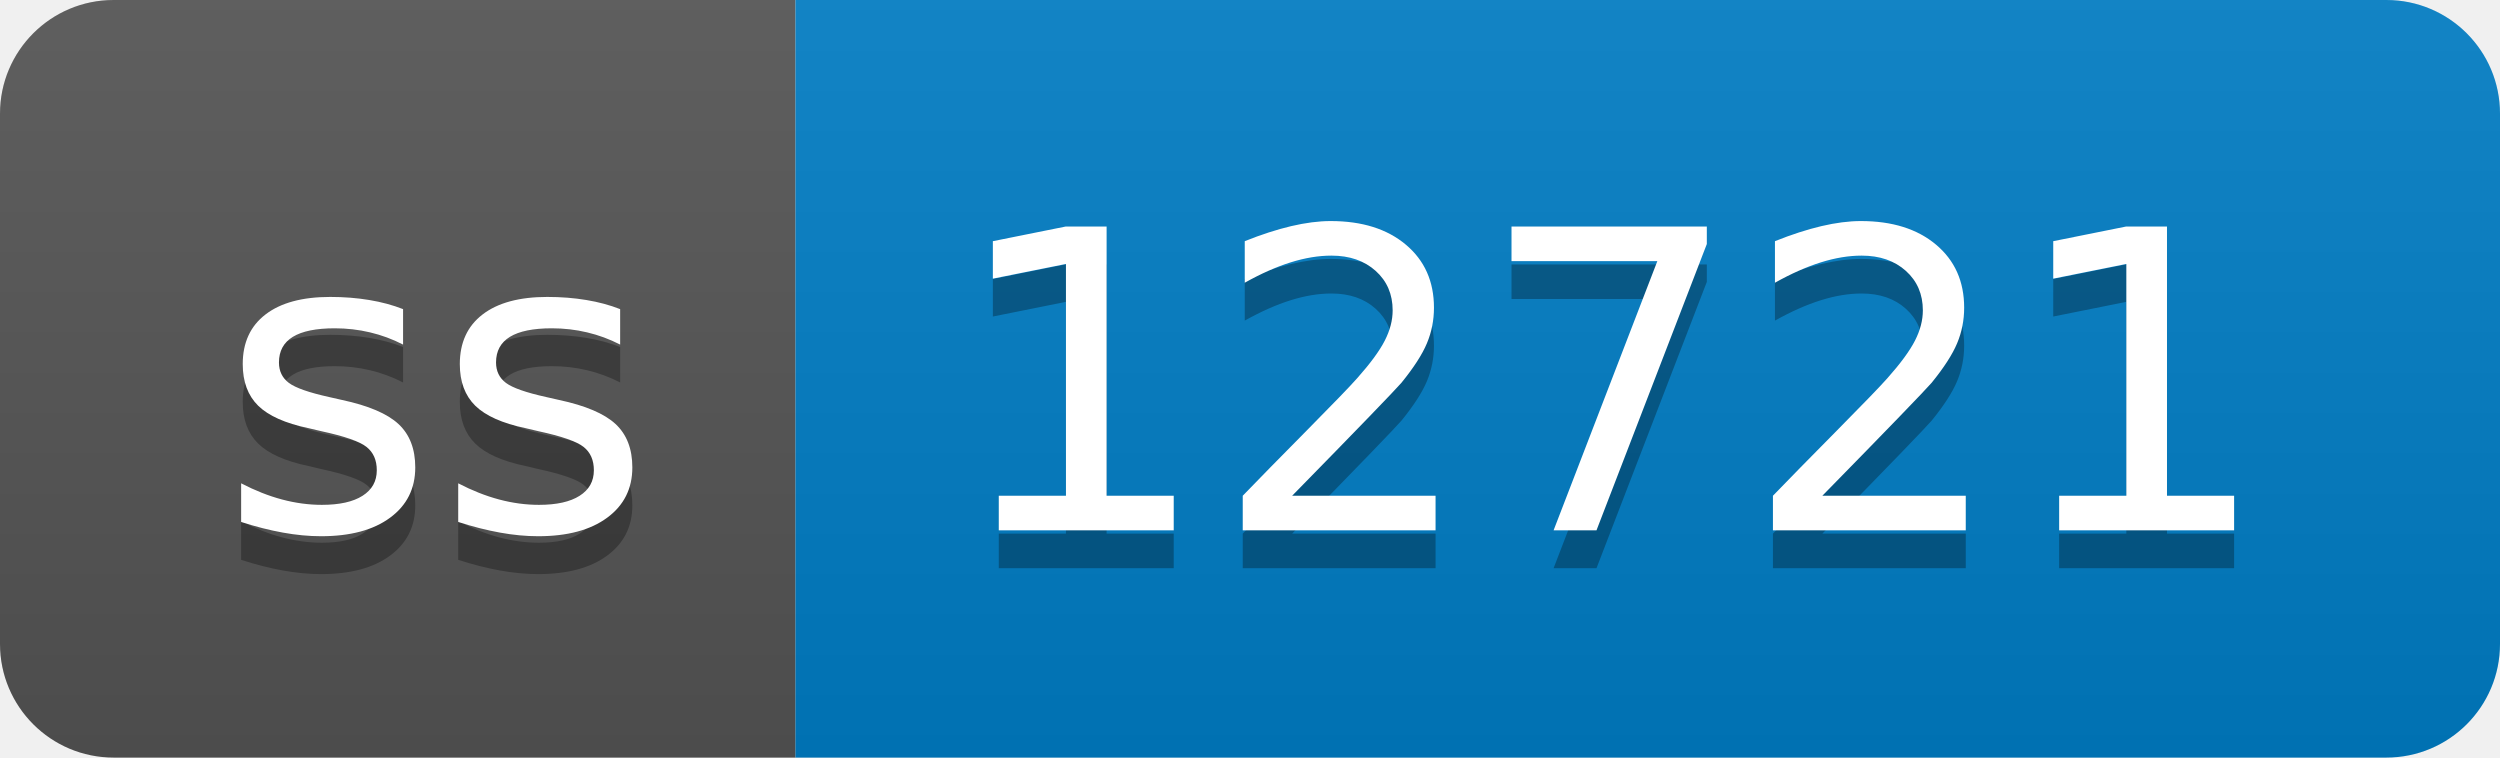
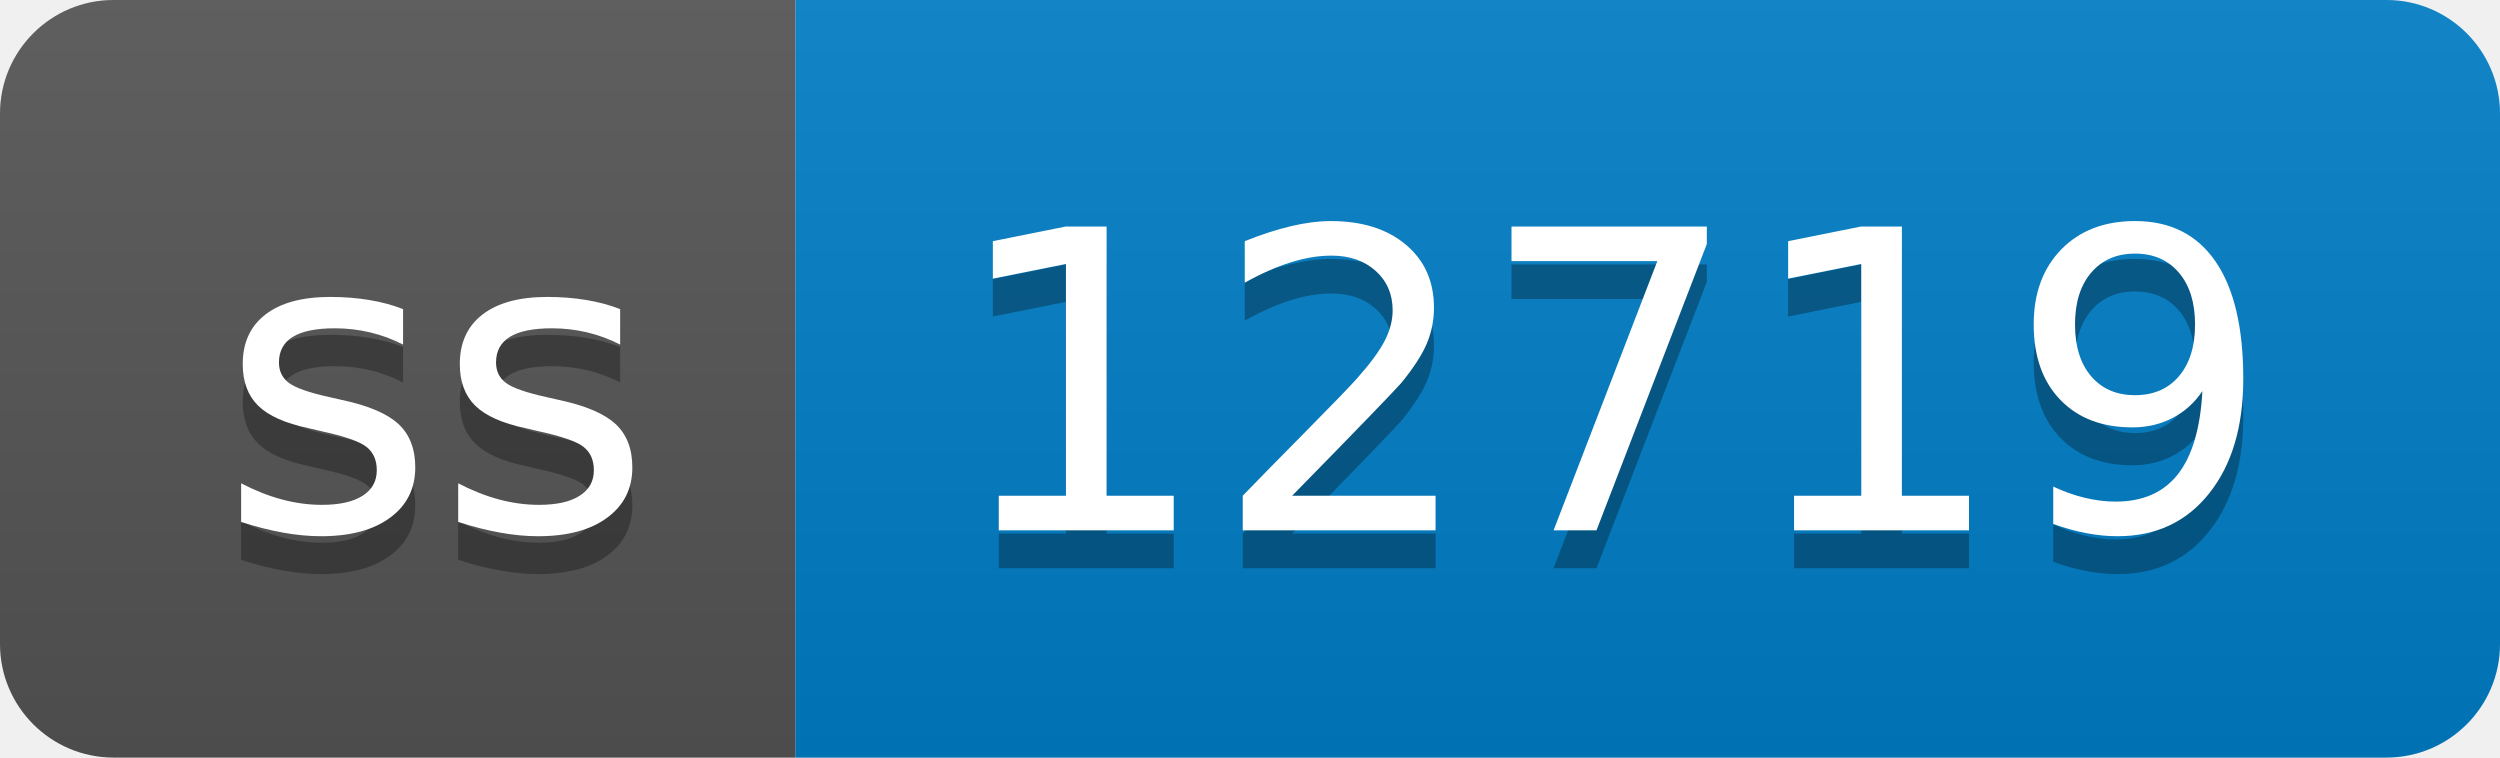
- <svg xmlns="http://www.w3.org/2000/svg" width="66" height="20" role="img" aria-label="ss: 12721">
+ <svg xmlns="http://www.w3.org/2000/svg" width="66" height="20" role="img" aria-label="ss: 12719">
  <linearGradient id="s" x2="0" y2="100%">
    <stop offset="0" stop-color="#bbb" stop-opacity=".1" />
    <stop offset="1" stop-opacity=".1" />
  </linearGradient>
  <clipPath id="r">
    <rect width="66" height="20" rx="3" fill="#fff" />
  </clipPath>
  <g clip-path="url(#r)">
    <rect width="21" height="20" fill="#555" />
    <rect x="21" width="45" height="20" fill="#007ec6" />
    <rect width="66" height="20" fill="url(#s)" />
  </g>
  <g fill="#fff" text-anchor="middle" font-family="Verdana,Geneva,DejaVu Sans,sans-serif" text-rendering="geometricPrecision" font-size="110">
    <text aria-hidden="true" x="115" y="150" fill="#010101" fill-opacity=".3" transform="scale(.1)" textLength="110">ss</text>
    <text x="115" y="140" transform="scale(.1)" fill="#fff" textLength="110">ss</text>
-     <text aria-hidden="true" x="425" y="150" fill="#010101" fill-opacity=".3" transform="scale(.1)" textLength="350">12721</text>
-     <text x="425" y="140" transform="scale(.1)" fill="#fff" textLength="350">12721</text>
+     <text aria-hidden="true" x="425" y="150" fill="#010101" fill-opacity=".3" transform="scale(.1)" textLength="350">12719</text>
+     <text x="425" y="140" transform="scale(.1)" fill="#fff" textLength="350">12719</text>
  </g>
</svg>
